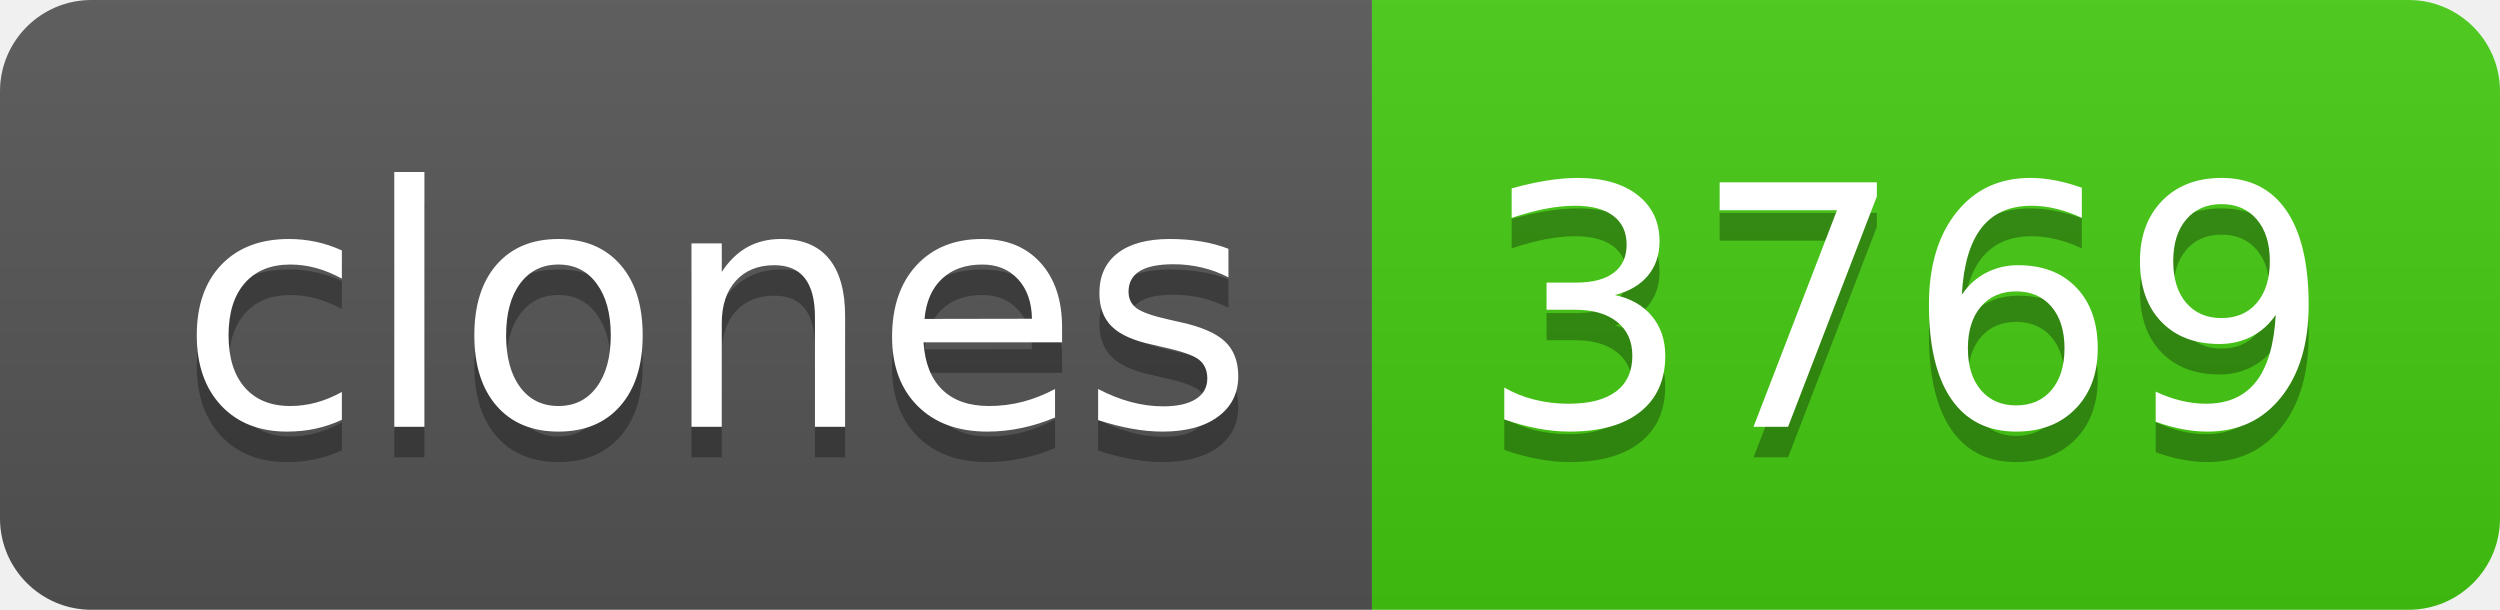
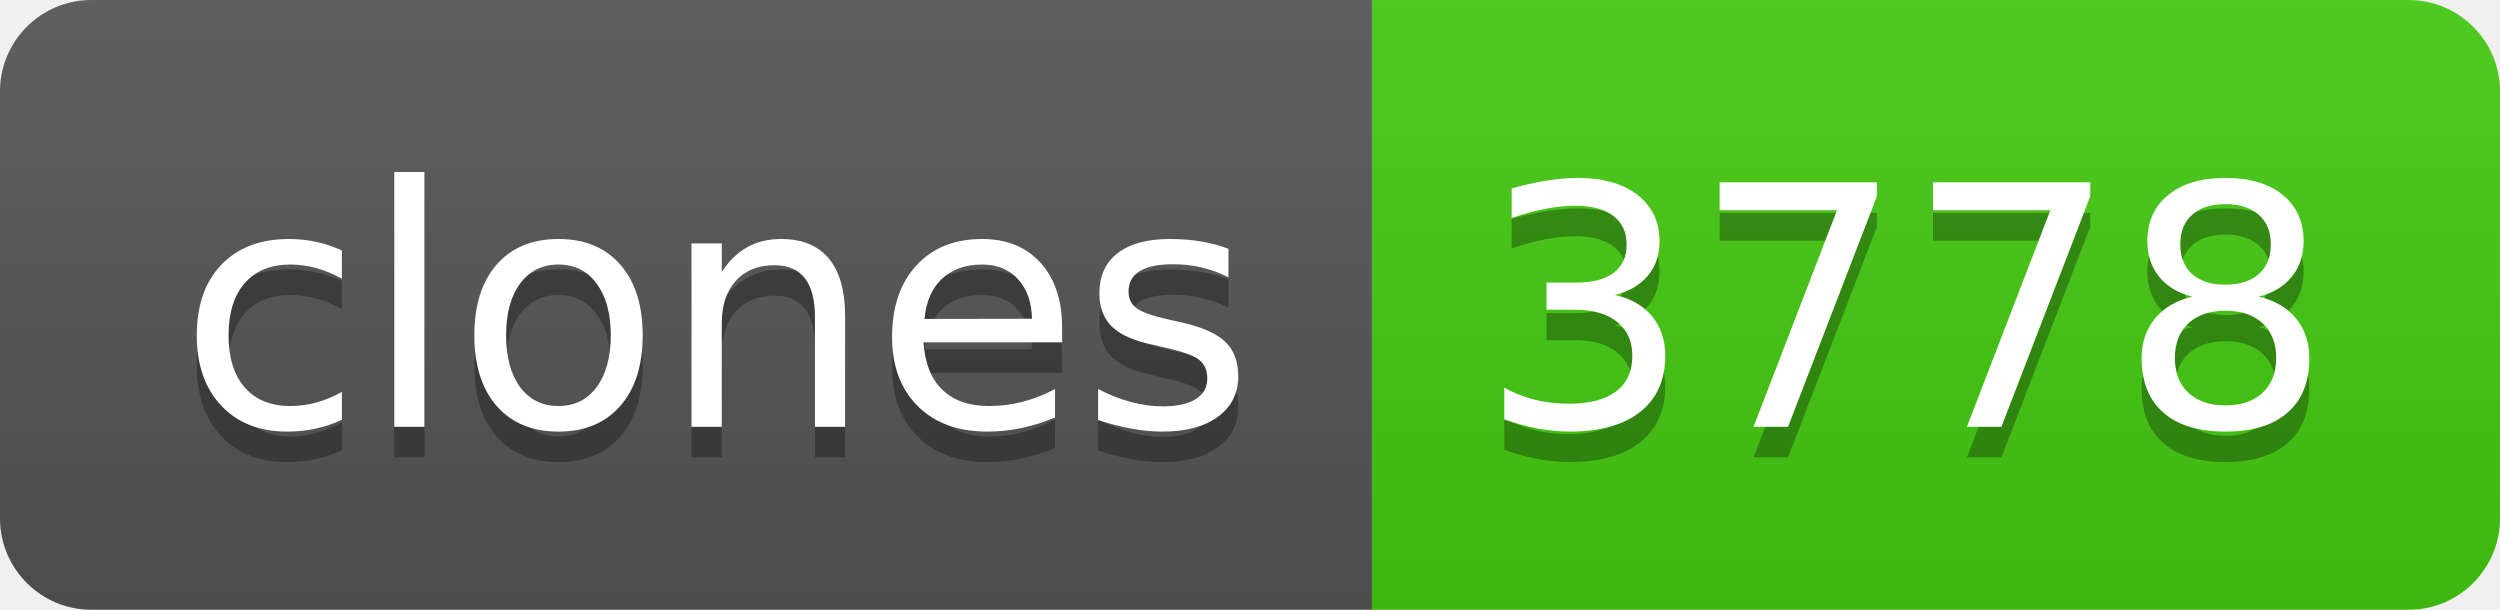
- <svg xmlns="http://www.w3.org/2000/svg" width="82" height="20" role="img" aria-label="clones: 3769">
+ <svg xmlns="http://www.w3.org/2000/svg" width="82" height="20" role="img" aria-label="clones: 3778">
  <linearGradient id="s" x2="0" y2="100%">
    <stop offset="0" stop-color="#bbb" stop-opacity=".1" />
    <stop offset="1" stop-opacity=".1" />
  </linearGradient>
  <clipPath id="r">
    <rect width="82" height="20" rx="3" fill="#fff" />
  </clipPath>
  <g clip-path="url(#r)">
    <rect width="45" height="20" fill="#555" />
    <rect x="45" width="37" height="20" fill="#4c1" />
    <rect width="82" height="20" fill="url(#s)" />
  </g>
  <g fill="#fff" text-anchor="middle" font-family="Verdana,Geneva,DejaVu Sans,sans-serif" text-rendering="geometricPrecision" font-size="110">
    <text aria-hidden="true" x="235" y="150" fill="#010101" fill-opacity=".3" transform="scale(.1)" textLength="350">clones</text>
    <text x="235" y="140" transform="scale(.1)" fill="#fff" textLength="350">clones</text>
-     <text aria-hidden="true" x="625" y="150" fill="#010101" fill-opacity=".3" transform="scale(.1)" textLength="270">3769</text>
-     <text x="625" y="140" transform="scale(.1)" fill="#fff" textLength="270">3769</text>
+     <text aria-hidden="true" x="625" y="150" fill="#010101" fill-opacity=".3" transform="scale(.1)" textLength="270">3778</text>
+     <text x="625" y="140" transform="scale(.1)" fill="#fff" textLength="270">3778</text>
  </g>
</svg>
